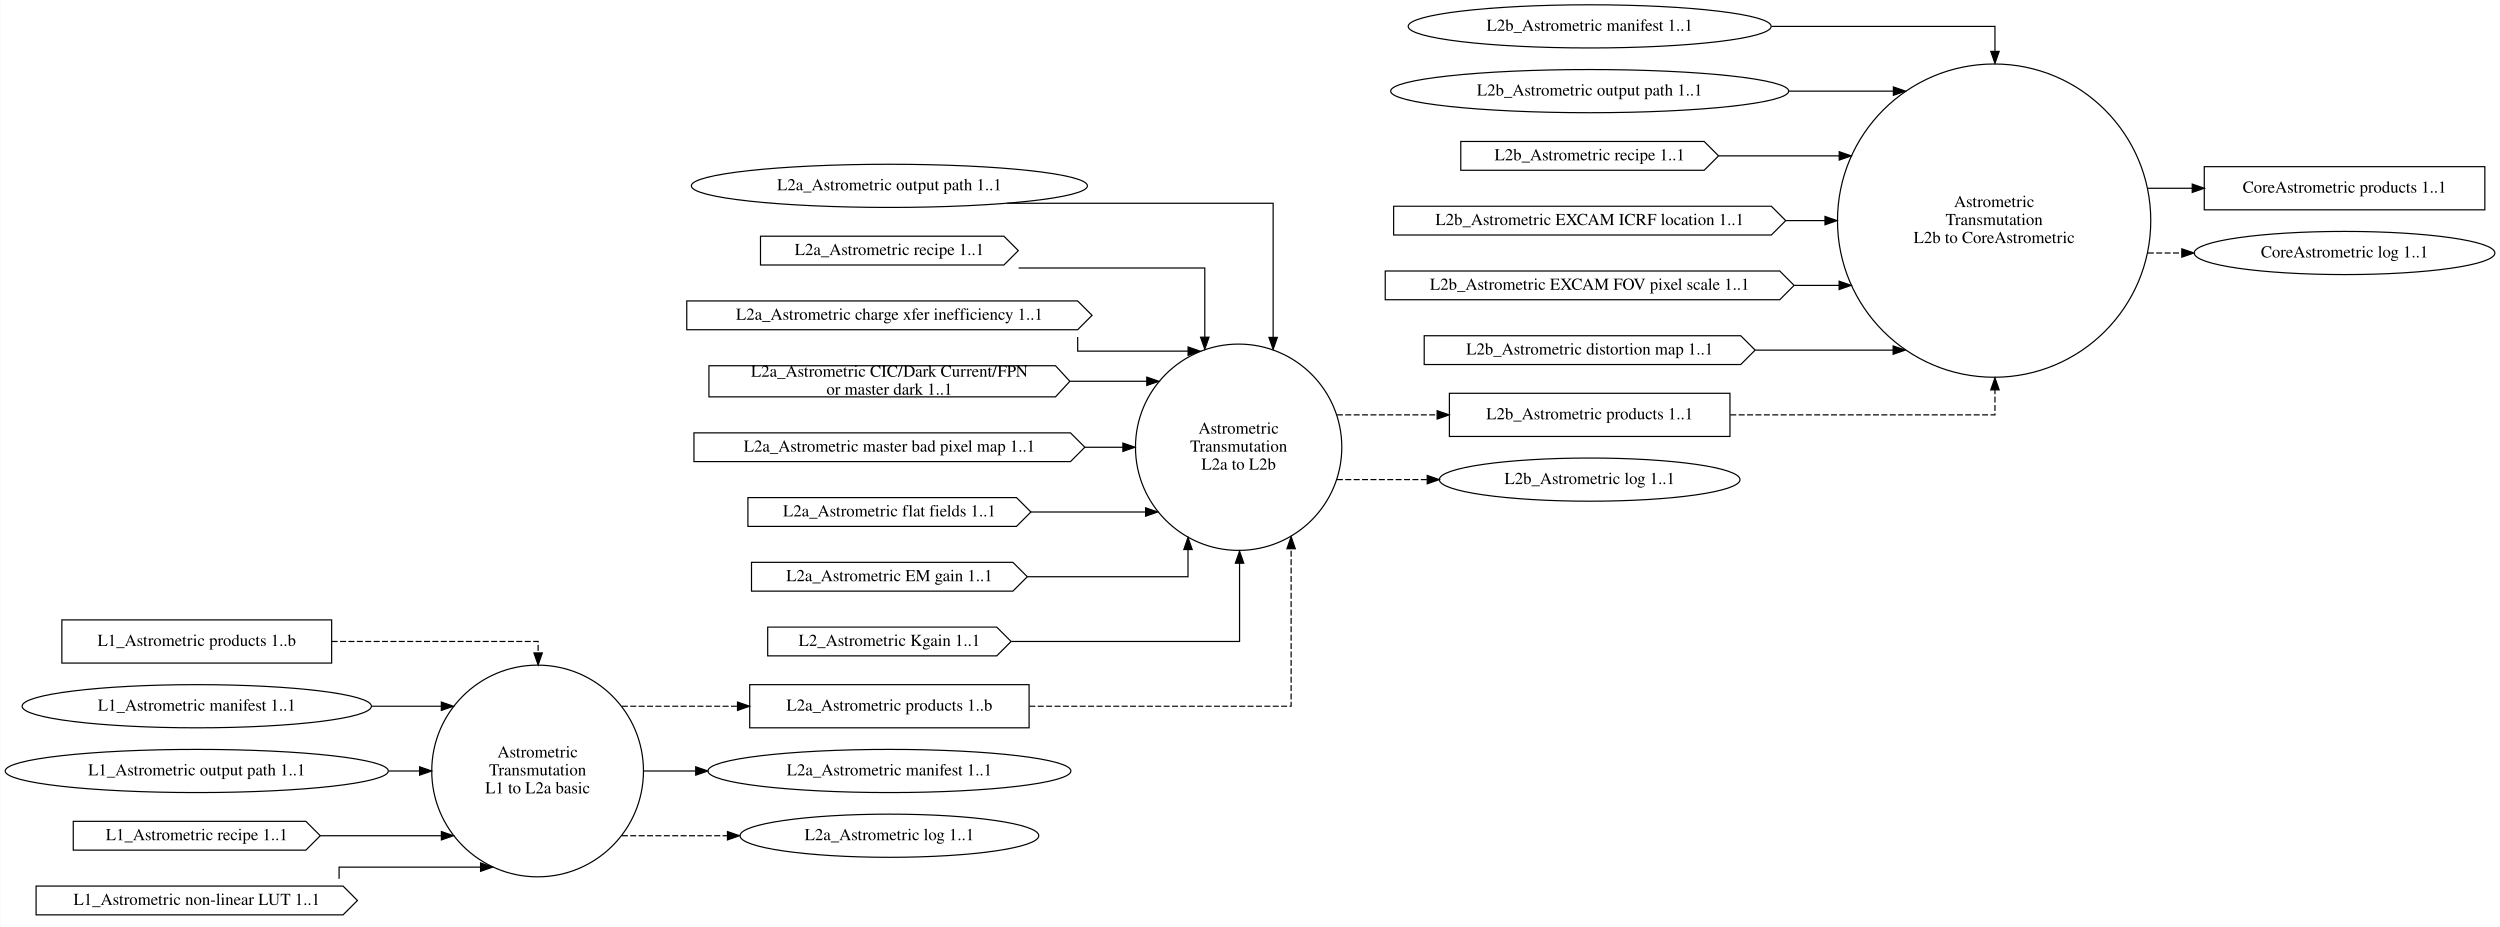
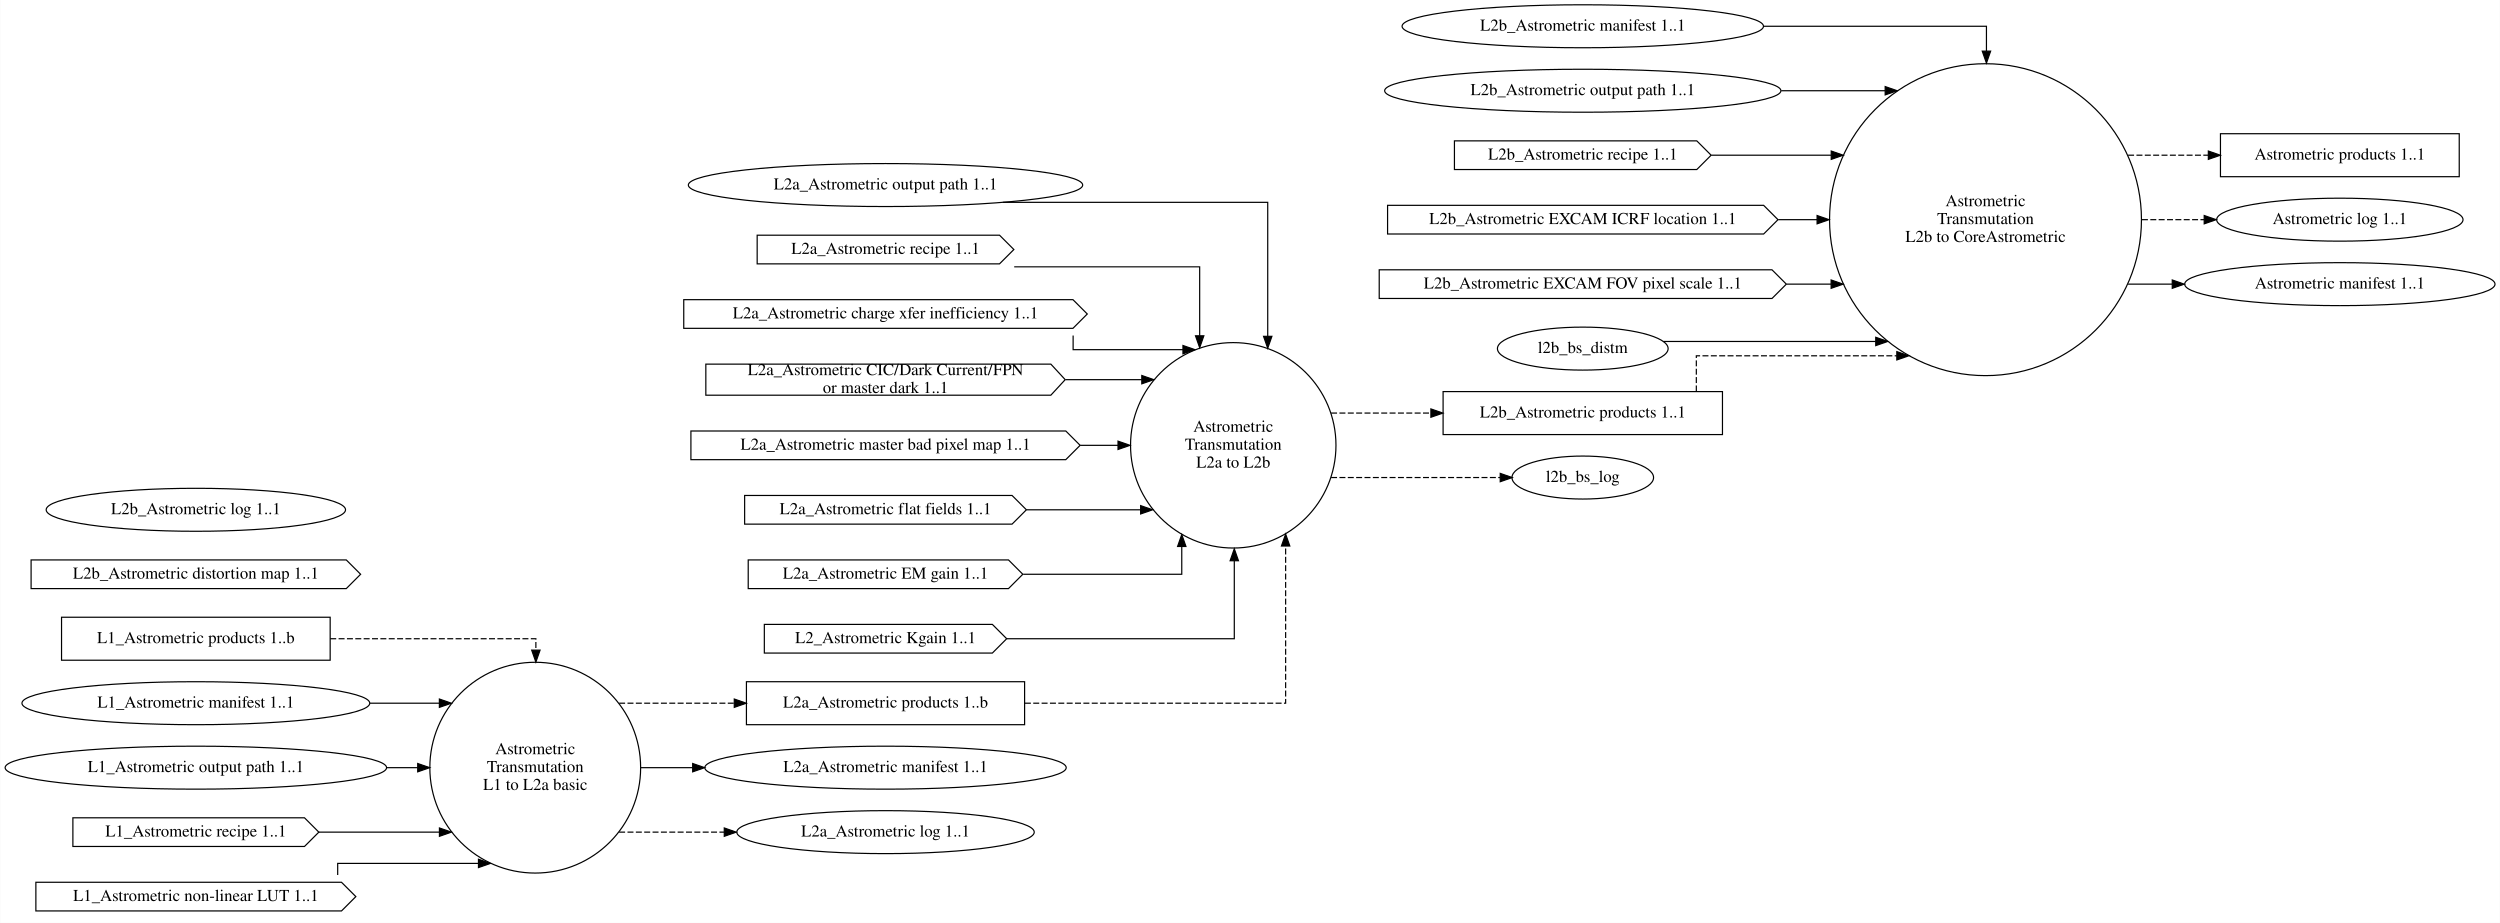
- <svg xmlns="http://www.w3.org/2000/svg" width="2085pt" height="773pt" viewBox="0.00 0.00 2084.59 773.00">
+ <svg xmlns="http://www.w3.org/2000/svg" width="2094pt" height="773pt" viewBox="0.00 0.00 2093.69 773.00">
  <g id="graph0" class="graph" transform="scale(1 1) rotate(0) translate(4 769)">
-     <polygon fill="white" stroke="transparent" points="-4,4 -4,-769 2080.59,-769 2080.59,4 -4,4" />
+     <polygon fill="white" stroke="transparent" points="-4,4 -4,-769 2089.69,-769 2089.69,4 -4,4" />
    <g id="node1" class="node">
      <ellipse fill="none" stroke="black" cx="444.16" cy="-126" rx="88.28" ry="88.28" />
      <text text-anchor="middle" x="444.16" y="-137.3" font-family="Times,serif" font-size="14.00">Astrometric</text>
      <text text-anchor="middle" x="444.16" y="-122.3" font-family="Times,serif" font-size="14.00">Transmutation</text>
      <text text-anchor="middle" x="444.16" y="-107.3" font-family="Times,serif" font-size="14.00">L1 to L2a basic</text>
    </g>
    <g id="node9" class="node">
      <polygon fill="none" stroke="black" points="854.05,-198 621.05,-198 621.05,-162 854.05,-162 854.05,-198" />
      <text text-anchor="middle" x="737.55" y="-176.3" font-family="Times,serif" font-size="14.00">L2a_Astrometric products 1..b</text>
    </g>
    <g id="edge6" class="edge">
      <path fill="none" stroke="black" stroke-dasharray="5,2" d="M514.43,-180C514.43,-180 610.88,-180 610.88,-180" />
      <polygon fill="black" stroke="black" points="610.88,-183.5 620.88,-180 610.88,-176.5 610.88,-183.5" />
    </g>
    <g id="node10" class="node">
      <ellipse fill="none" stroke="black" cx="737.55" cy="-126" rx="151.37" ry="18" />
      <text text-anchor="middle" x="737.55" y="-122.3" font-family="Times,serif" font-size="14.00">L2a_Astrometric manifest 1..1</text>
    </g>
    <g id="edge7" class="edge">
      <path fill="none" stroke="black" d="M532.58,-126C532.58,-126 576.03,-126 576.03,-126" />
      <polygon fill="black" stroke="black" points="576.03,-129.5 586.03,-126 576.03,-122.5 576.03,-129.5" />
    </g>
    <g id="node19" class="node">
      <ellipse fill="none" stroke="black" cx="737.55" cy="-72" rx="124.58" ry="18" />
      <text text-anchor="middle" x="737.55" y="-68.3" font-family="Times,serif" font-size="14.00">L2a_Astrometric log 1..1</text>
    </g>
    <g id="edge8" class="edge">
      <path fill="none" stroke="black" stroke-dasharray="5,2" d="M514.43,-72C514.43,-72 602.5,-72 602.5,-72" />
      <polygon fill="black" stroke="black" points="602.5,-75.5 612.5,-72 602.5,-68.5 602.5,-75.5" />
    </g>
    <g id="node2" class="node">
      <ellipse fill="none" stroke="black" cx="1028.82" cy="-396" rx="86.03" ry="86.03" />
      <text text-anchor="middle" x="1028.82" y="-407.3" font-family="Times,serif" font-size="14.00">Astrometric</text>
      <text text-anchor="middle" x="1028.82" y="-392.3" font-family="Times,serif" font-size="14.00">Transmutation</text>
      <text text-anchor="middle" x="1028.82" y="-377.3" font-family="Times,serif" font-size="14.00">L2a to L2b</text>
    </g>
    <g id="node20" class="node">
      <polygon fill="none" stroke="black" points="1438.58,-441 1204.58,-441 1204.58,-405 1438.58,-405 1438.58,-441" />
      <text text-anchor="middle" x="1321.58" y="-419.3" font-family="Times,serif" font-size="14.00">L2b_Astrometric products 1..1</text>
    </g>
    <g id="edge18" class="edge">
      <path fill="none" stroke="black" stroke-dasharray="5,2" d="M1110.76,-423C1110.76,-423 1194.37,-423 1194.37,-423" />
      <polygon fill="black" stroke="black" points="1194.37,-426.5 1204.37,-423 1194.37,-419.5 1194.37,-426.5" />
    </g>
-     <g id="node27" class="node">
-       <ellipse fill="none" stroke="black" cx="1321.58" cy="-369" rx="125.38" ry="18" />
-       <text text-anchor="middle" x="1321.58" y="-365.3" font-family="Times,serif" font-size="14.00">L2b_Astrometric log 1..1</text>
+     <g id="node31" class="node">
+       <ellipse fill="none" stroke="black" cx="1321.58" cy="-369" rx="59.29" ry="18" />
+       <text text-anchor="middle" x="1321.58" y="-365.3" font-family="Times,serif" font-size="14.00">l2b_bs_log</text>
    </g>
    <g id="edge19" class="edge">
-       <path fill="none" stroke="black" stroke-dasharray="5,2" d="M1110.76,-369C1110.76,-369 1186.1,-369 1186.1,-369" />
-       <polygon fill="black" stroke="black" points="1186.1,-372.5 1196.1,-369 1186.1,-365.5 1186.1,-372.5" />
+       <path fill="none" stroke="black" stroke-dasharray="5,2" d="M1110.76,-369C1110.76,-369 1252.44,-369 1252.44,-369" />
+       <polygon fill="black" stroke="black" points="1252.44,-372.5 1262.44,-369 1252.43,-365.5 1252.44,-372.5" />
    </g>
    <g id="node3" class="node">
      <ellipse fill="none" stroke="black" cx="1658.9" cy="-585" rx="130.63" ry="130.63" />
      <text text-anchor="middle" x="1658.9" y="-596.3" font-family="Times,serif" font-size="14.00">Astrometric</text>
      <text text-anchor="middle" x="1658.9" y="-581.3" font-family="Times,serif" font-size="14.00">Transmutation</text>
      <text text-anchor="middle" x="1658.9" y="-566.3" font-family="Times,serif" font-size="14.00">L2b to CoreAstrometric</text>
    </g>
    <g id="node28" class="node">
-       <polygon fill="none" stroke="black" points="2068.15,-630 1834.15,-630 1834.15,-594 2068.15,-594 2068.15,-630" />
-       <text text-anchor="middle" x="1951.15" y="-608.3" font-family="Times,serif" font-size="14.00">CoreAstrometric products 1..1</text>
+       <polygon fill="none" stroke="black" points="2055.7,-657 1855.7,-657 1855.7,-621 2055.7,-621 2055.7,-657" />
+       <text text-anchor="middle" x="1955.7" y="-635.3" font-family="Times,serif" font-size="14.00">Astrometric products 1..1</text>
    </g>
    <g id="edge27" class="edge">
-       <path fill="none" stroke="black" d="M1787.08,-612C1787.08,-612 1824.12,-612 1824.12,-612" />
-       <polygon fill="black" stroke="black" points="1824.12,-615.5 1834.12,-612 1824.12,-608.5 1824.12,-615.5" />
+       <path fill="none" stroke="black" stroke-dasharray="5,2" d="M1778.34,-639C1778.34,-639 1845.55,-639 1845.55,-639" />
+       <polygon fill="black" stroke="black" points="1845.55,-642.5 1855.55,-639 1845.55,-635.5 1845.55,-642.5" />
    </g>
    <g id="node29" class="node">
-       <ellipse fill="none" stroke="black" cx="1951.15" cy="-558" rx="125.38" ry="18" />
-       <text text-anchor="middle" x="1951.15" y="-554.3" font-family="Times,serif" font-size="14.00">CoreAstrometric log 1..1</text>
+       <ellipse fill="none" stroke="black" cx="1955.7" cy="-585" rx="103.18" ry="18" />
+       <text text-anchor="middle" x="1955.7" y="-581.3" font-family="Times,serif" font-size="14.00">Astrometric log 1..1</text>
+     </g>
+     <g id="edge29" class="edge">
+       <path fill="none" stroke="black" stroke-dasharray="5,2" d="M1789.94,-585C1789.94,-585 1842.09,-585 1842.09,-585" />
+       <polygon fill="black" stroke="black" points="1842.09,-588.5 1852.09,-585 1842.09,-581.5 1842.09,-588.5" />
+     </g>
+     <g id="node30" class="node">
+       <ellipse fill="none" stroke="black" cx="1955.7" cy="-531" rx="129.98" ry="18" />
+       <text text-anchor="middle" x="1955.7" y="-527.3" font-family="Times,serif" font-size="14.00">Astrometric manifest 1..1</text>
    </g>
    <g id="edge28" class="edge">
-       <path fill="none" stroke="black" stroke-dasharray="5,2" d="M1787.08,-558C1787.08,-558 1815.43,-558 1815.43,-558" />
-       <polygon fill="black" stroke="black" points="1815.43,-561.5 1825.43,-558 1815.43,-554.5 1815.43,-561.5" />
+       <path fill="none" stroke="black" d="M1778.34,-531C1778.34,-531 1815.33,-531 1815.33,-531" />
+       <polygon fill="black" stroke="black" points="1815.33,-534.5 1825.33,-531 1815.33,-527.5 1815.33,-534.5" />
    </g>
    <g id="node4" class="node">
      <polygon fill="none" stroke="black" points="272.39,-252 47.39,-252 47.39,-216 272.39,-216 272.39,-252" />
      <text text-anchor="middle" x="159.89" y="-230.3" font-family="Times,serif" font-size="14.00">L1_Astrometric products 1..b</text>
    </g>
    <g id="edge1" class="edge">
-       <path fill="none" stroke="black" stroke-dasharray="5,2" d="M272.41,-234C351.99,-234 444.59,-234 444.59,-234 444.59,-234 444.59,-224.44 444.59,-224.44" />
-       <polygon fill="black" stroke="black" points="448.09,-224.44 444.59,-214.44 441.09,-224.44 448.09,-224.44" />
+       <path fill="none" stroke="black" stroke-dasharray="5,2" d="M272.45,-234C352.05,-234 444.69,-234 444.69,-234 444.69,-234 444.69,-224.44 444.69,-224.44" />
+       <polygon fill="black" stroke="black" points="448.19,-224.44 444.69,-214.44 441.19,-224.44 448.19,-224.44" />
    </g>
    <g id="node5" class="node">
      <ellipse fill="none" stroke="black" cx="159.89" cy="-180" rx="145.67" ry="18" />
      <text text-anchor="middle" x="159.89" y="-176.3" font-family="Times,serif" font-size="14.00">L1_Astrometric manifest 1..1</text>
    </g>
    <g id="edge2" class="edge">
      <path fill="none" stroke="black" d="M305.77,-180C305.77,-180 363.87,-180 363.87,-180" />
      <polygon fill="black" stroke="black" points="363.87,-183.5 373.87,-180 363.87,-176.5 363.87,-183.5" />
    </g>
    <g id="node6" class="node">
      <ellipse fill="none" stroke="black" cx="159.89" cy="-126" rx="159.77" ry="18" />
      <text text-anchor="middle" x="159.89" y="-122.3" font-family="Times,serif" font-size="14.00">L1_Astrometric output path 1..1</text>
    </g>
    <g id="edge3" class="edge">
      <path fill="none" stroke="black" d="M319.89,-126C319.89,-126 345.72,-126 345.72,-126" />
      <polygon fill="black" stroke="black" points="345.72,-129.5 355.72,-126 345.72,-122.5 345.72,-129.5" />
    </g>
    <g id="node7" class="node">
      <polygon fill="none" stroke="black" points="250.89,-84 56.89,-84 56.89,-60 250.89,-60 262.89,-72 250.89,-84" />
      <text text-anchor="middle" x="159.89" y="-68.3" font-family="Times,serif" font-size="14.00">L1_Astrometric recipe 1..1</text>
    </g>
    <g id="edge4" class="edge">
      <path fill="none" stroke="black" d="M262.92,-72C262.92,-72 363.91,-72 363.91,-72" />
      <polygon fill="black" stroke="black" points="363.91,-75.5 373.91,-72 363.91,-68.5 363.91,-75.5" />
    </g>
    <g id="node8" class="node">
      <polygon fill="none" stroke="black" points="281.89,-30 25.89,-30 25.89,-6 281.89,-6 293.89,-18 281.89,-30" />
      <text text-anchor="middle" x="159.89" y="-14.3" font-family="Times,serif" font-size="14.00">L1_Astrometric non-linear LUT 1..1</text>
    </g>
    <g id="edge5" class="edge">
-       <path fill="none" stroke="black" d="M278.59,-36.08C278.59,-41.39 278.59,-45.81 278.59,-45.81 278.59,-45.81 396.59,-45.81 396.59,-45.81" />
-       <polygon fill="black" stroke="black" points="396.59,-49.31 406.59,-45.81 396.59,-42.31 396.59,-49.31" />
+       <path fill="none" stroke="black" d="M278.69,-36.08C278.69,-41.39 278.69,-45.81 278.69,-45.81 278.69,-45.81 396.61,-45.81 396.61,-45.81" />
+       <polygon fill="black" stroke="black" points="396.61,-49.31 406.61,-45.81 396.61,-42.31 396.61,-49.31" />
    </g>
    <g id="edge9" class="edge">
-       <path fill="none" stroke="black" stroke-dasharray="5,2" d="M854.26,-180C950.95,-180 1072.59,-180 1072.59,-180 1072.59,-180 1072.59,-311.36 1072.59,-311.36" />
-       <polygon fill="black" stroke="black" points="1069.09,-311.36 1072.59,-321.36 1076.09,-311.36 1069.09,-311.36" />
+       <path fill="none" stroke="black" stroke-dasharray="5,2" d="M854.29,-180C951.01,-180 1072.69,-180 1072.69,-180 1072.69,-180 1072.69,-311.67 1072.69,-311.67" />
+       <polygon fill="black" stroke="black" points="1069.19,-311.67 1072.69,-321.67 1076.19,-311.67 1069.19,-311.67" />
    </g>
    <g id="node11" class="node">
      <ellipse fill="none" stroke="black" cx="737.55" cy="-614" rx="165.17" ry="18" />
      <text text-anchor="middle" x="737.55" y="-610.3" font-family="Times,serif" font-size="14.00">L2a_Astrometric output path 1..1</text>
    </g>
    <g id="edge11" class="edge">
-       <path fill="none" stroke="black" d="M835.75,-599.5C929.82,-599.5 1057.59,-599.5 1057.59,-599.5 1057.59,-599.5 1057.59,-487.6 1057.59,-487.6" />
-       <polygon fill="black" stroke="black" points="1061.09,-487.6 1057.59,-477.6 1054.09,-487.6 1061.09,-487.6" />
+       <path fill="none" stroke="black" d="M835.78,-599.5C929.88,-599.5 1057.69,-599.5 1057.69,-599.5 1057.69,-599.5 1057.69,-487.31 1057.69,-487.31" />
+       <polygon fill="black" stroke="black" points="1061.19,-487.31 1057.69,-477.31 1054.19,-487.31 1061.19,-487.31" />
    </g>
    <g id="node12" class="node">
      <polygon fill="none" stroke="black" points="833.05,-572 630.05,-572 630.05,-548 833.05,-548 845.05,-560 833.05,-572" />
      <text text-anchor="middle" x="737.55" y="-556.3" font-family="Times,serif" font-size="14.00">L2a_Astrometric recipe 1..1</text>
    </g>
    <g id="edge12" class="edge">
-       <path fill="none" stroke="black" d="M845.3,-545.5C917.94,-545.5 1000.59,-545.5 1000.59,-545.5 1000.59,-545.5 1000.59,-487.75 1000.59,-487.75" />
-       <polygon fill="black" stroke="black" points="1004.09,-487.75 1000.59,-477.75 997.09,-487.75 1004.09,-487.75" />
+       <path fill="none" stroke="black" d="M845.34,-545.5C918.01,-545.5 1000.69,-545.5 1000.69,-545.5 1000.69,-545.5 1000.69,-487.75 1000.69,-487.75" />
+       <polygon fill="black" stroke="black" points="1004.19,-487.75 1000.69,-477.75 997.19,-487.75 1004.19,-487.75" />
    </g>
    <g id="node13" class="node">
      <polygon fill="none" stroke="black" points="894.55,-518 568.55,-518 568.55,-494 894.55,-494 906.55,-506 894.55,-518" />
      <text text-anchor="middle" x="737.55" y="-502.3" font-family="Times,serif" font-size="14.00">L2a_Astrometric charge xfer inefficiency 1..1</text>
    </g>
    <g id="edge13" class="edge">
-       <path fill="none" stroke="black" d="M894.59,-487.94C894.59,-481.65 894.59,-476.13 894.59,-476.13 894.59,-476.13 986.66,-476.13 986.66,-476.13" />
-       <polygon fill="black" stroke="black" points="986.66,-479.63 996.66,-476.13 986.66,-472.63 986.66,-479.63" />
+       <path fill="none" stroke="black" d="M894.69,-487.94C894.69,-481.65 894.69,-476.13 894.69,-476.13 894.69,-476.13 986.69,-476.13 986.69,-476.13" />
+       <polygon fill="black" stroke="black" points="986.69,-479.63 996.69,-476.13 986.69,-472.63 986.69,-479.63" />
    </g>
    <g id="node14" class="node">
      <polygon fill="none" stroke="black" points="876.05,-464 587.05,-464 587.05,-438 876.05,-438 888.05,-451 876.05,-464" />
      <text text-anchor="middle" x="737.55" y="-454.8" font-family="Times,serif" font-size="14.00">L2a_Astrometric CIC/Dark Current/FPN</text>
      <text text-anchor="middle" x="737.55" y="-439.8" font-family="Times,serif" font-size="14.00"> or master dark 1..1</text>
    </g>
    <g id="edge14" class="edge">
      <path fill="none" stroke="black" d="M888.3,-451C888.3,-451 952.22,-451 952.22,-451" />
      <polygon fill="black" stroke="black" points="952.22,-454.5 962.22,-451 952.22,-447.5 952.22,-454.5" />
    </g>
    <g id="node15" class="node">
      <polygon fill="none" stroke="black" points="888.55,-408 574.55,-408 574.55,-384 888.55,-384 900.55,-396 888.55,-408" />
      <text text-anchor="middle" x="737.55" y="-392.3" font-family="Times,serif" font-size="14.00">L2a_Astrometric master bad pixel map 1..1</text>
    </g>
    <g id="edge15" class="edge">
      <path fill="none" stroke="black" d="M900.64,-396C900.64,-396 932.29,-396 932.29,-396" />
      <polygon fill="black" stroke="black" points="932.29,-399.5 942.29,-396 932.29,-392.5 932.29,-399.5" />
    </g>
    <g id="node16" class="node">
      <polygon fill="none" stroke="black" points="843.55,-354 619.55,-354 619.55,-330 843.55,-330 855.55,-342 843.55,-354" />
      <text text-anchor="middle" x="737.55" y="-338.3" font-family="Times,serif" font-size="14.00">L2a_Astrometric flat fields 1..1</text>
    </g>
    <g id="edge16" class="edge">
      <path fill="none" stroke="black" d="M855.6,-342C855.6,-342 951.24,-342 951.24,-342" />
      <polygon fill="black" stroke="black" points="951.24,-345.5 961.24,-342 951.24,-338.5 951.24,-345.5" />
    </g>
    <g id="node17" class="node">
      <polygon fill="none" stroke="black" points="840.55,-300 622.55,-300 622.55,-276 840.55,-276 852.55,-288 840.55,-300" />
      <text text-anchor="middle" x="737.55" y="-284.3" font-family="Times,serif" font-size="14.00">L2a_Astrometric EM gain 1..1</text>
    </g>
    <g id="edge17" class="edge">
-       <path fill="none" stroke="black" d="M852.59,-288C917.85,-288 986.59,-288 986.59,-288 986.59,-288 986.59,-310.7 986.59,-310.7" />
-       <polygon fill="black" stroke="black" points="983.09,-310.7 986.59,-320.7 990.09,-310.7 983.09,-310.7" />
+       <path fill="none" stroke="black" d="M852.9,-288C917.7,-288 985.69,-288 985.69,-288 985.69,-288 985.69,-311.28 985.69,-311.28" />
+       <polygon fill="black" stroke="black" points="982.19,-311.28 985.69,-321.28 989.19,-311.28 982.19,-311.28" />
    </g>
    <g id="node18" class="node">
      <polygon fill="none" stroke="black" points="827.05,-246 636.05,-246 636.05,-222 827.05,-222 839.05,-234 827.05,-246" />
      <text text-anchor="middle" x="737.55" y="-230.3" font-family="Times,serif" font-size="14.00">L2_Astrometric Kgain 1..1</text>
    </g>
    <g id="edge10" class="edge">
-       <path fill="none" stroke="black" d="M839.28,-234C923.56,-234 1029.59,-234 1029.59,-234 1029.59,-234 1029.59,-299.31 1029.59,-299.31" />
-       <polygon fill="black" stroke="black" points="1026.09,-299.31 1029.59,-309.31 1033.09,-299.31 1026.09,-299.31" />
+       <path fill="none" stroke="black" d="M839.31,-234C923.63,-234 1029.69,-234 1029.69,-234 1029.69,-234 1029.69,-299.31 1029.69,-299.31" />
+       <polygon fill="black" stroke="black" points="1026.19,-299.31 1029.69,-309.31 1033.19,-299.31 1026.19,-299.31" />
    </g>
    <g id="edge20" class="edge">
-       <path fill="none" stroke="black" stroke-dasharray="5,2" d="M1438.85,-423C1536.48,-423 1659.59,-423 1659.59,-423 1659.59,-423 1659.59,-443.85 1659.59,-443.85" />
-       <polygon fill="black" stroke="black" points="1656.09,-443.85 1659.59,-453.85 1663.09,-443.85 1656.09,-443.85" />
+       <path fill="none" stroke="black" stroke-dasharray="5,2" d="M1416.69,-441.15C1416.69,-454.74 1416.69,-471 1416.69,-471 1416.69,-471 1584.63,-471 1584.63,-471" />
+       <polygon fill="black" stroke="black" points="1584.63,-474.5 1594.63,-471 1584.63,-467.5 1584.63,-474.5" />
    </g>
    <g id="node21" class="node">
      <ellipse fill="none" stroke="black" cx="1321.58" cy="-747" rx="151.37" ry="18" />
      <text text-anchor="middle" x="1321.58" y="-743.3" font-family="Times,serif" font-size="14.00">L2b_Astrometric manifest 1..1</text>
    </g>
    <g id="edge21" class="edge">
-       <path fill="none" stroke="black" d="M1473.28,-747C1563.14,-747 1659.59,-747 1659.59,-747 1659.59,-747 1659.59,-726.15 1659.59,-726.15" />
-       <polygon fill="black" stroke="black" points="1663.09,-726.15 1659.59,-716.15 1656.09,-726.15 1663.09,-726.15" />
+       <path fill="none" stroke="black" d="M1473.33,-747C1563.21,-747 1659.69,-747 1659.69,-747 1659.69,-747 1659.69,-726.15 1659.69,-726.15" />
+       <polygon fill="black" stroke="black" points="1663.19,-726.15 1659.69,-716.15 1656.19,-726.15 1663.19,-726.15" />
    </g>
    <g id="node22" class="node">
      <ellipse fill="none" stroke="black" cx="1321.58" cy="-693" rx="165.97" ry="18" />
      <text text-anchor="middle" x="1321.58" y="-689.3" font-family="Times,serif" font-size="14.00">L2b_Astrometric output path 1..1</text>
    </g>
    <g id="edge22" class="edge">
      <path fill="none" stroke="black" d="M1487.77,-693C1487.77,-693 1574.87,-693 1574.87,-693" />
      <polygon fill="black" stroke="black" points="1574.87,-696.5 1584.87,-693 1574.87,-689.5 1574.87,-696.5" />
    </g>
    <g id="node23" class="node">
      <polygon fill="none" stroke="black" points="1417.08,-651 1214.08,-651 1214.08,-627 1417.08,-627 1429.08,-639 1417.08,-651" />
      <text text-anchor="middle" x="1321.58" y="-635.3" font-family="Times,serif" font-size="14.00">L2b_Astrometric recipe 1..1</text>
    </g>
    <g id="edge23" class="edge">
      <path fill="none" stroke="black" d="M1429.24,-639C1429.24,-639 1529.69,-639 1529.69,-639" />
      <polygon fill="black" stroke="black" points="1529.69,-642.5 1539.69,-639 1529.69,-635.5 1529.69,-642.5" />
    </g>
    <g id="node24" class="node">
      <polygon fill="none" stroke="black" points="1473.08,-597 1158.08,-597 1158.08,-573 1473.08,-573 1485.08,-585 1473.08,-597" />
      <text text-anchor="middle" x="1321.58" y="-581.3" font-family="Times,serif" font-size="14.00">L2b_Astrometric EXCAM ICRF location 1..1</text>
    </g>
    <g id="edge24" class="edge">
      <path fill="none" stroke="black" d="M1485.3,-585C1485.3,-585 1517.84,-585 1517.84,-585" />
      <polygon fill="black" stroke="black" points="1517.84,-588.5 1527.84,-585 1517.84,-581.5 1517.84,-588.5" />
    </g>
    <g id="node25" class="node">
      <polygon fill="none" stroke="black" points="1480.08,-543 1151.08,-543 1151.08,-519 1480.08,-519 1492.08,-531 1480.08,-543" />
      <text text-anchor="middle" x="1321.58" y="-527.3" font-family="Times,serif" font-size="14.00">L2b_Astrometric EXCAM FOV pixel scale 1..1</text>
    </g>
    <g id="edge25" class="edge">
      <path fill="none" stroke="black" d="M1492.22,-531C1492.22,-531 1529.61,-531 1529.61,-531" />
      <polygon fill="black" stroke="black" points="1529.61,-534.5 1539.61,-531 1529.61,-527.5 1529.61,-534.5" />
    </g>
    <g id="node26" class="node">
-       <polygon fill="none" stroke="black" points="1447.58,-489 1183.58,-489 1183.58,-465 1447.58,-465 1459.58,-477 1447.58,-489" />
-       <text text-anchor="middle" x="1321.58" y="-473.3" font-family="Times,serif" font-size="14.00">L2b_Astrometric distortion map 1..1</text>
+       <polygon fill="none" stroke="black" points="285.89,-300 21.89,-300 21.89,-276 285.89,-276 297.89,-288 285.89,-300" />
+       <text text-anchor="middle" x="159.89" y="-284.3" font-family="Times,serif" font-size="14.00">L2b_Astrometric distortion map 1..1</text>
+     </g>
+     <g id="node27" class="node">
+       <ellipse fill="none" stroke="black" cx="159.89" cy="-342" rx="125.38" ry="18" />
+       <text text-anchor="middle" x="159.89" y="-338.3" font-family="Times,serif" font-size="14.00">L2b_Astrometric log 1..1</text>
+     </g>
+     <g id="node32" class="node">
+       <ellipse fill="none" stroke="black" cx="1321.58" cy="-477" rx="71.49" ry="18" />
+       <text text-anchor="middle" x="1321.58" y="-473.3" font-family="Times,serif" font-size="14.00">l2b_bs_distm</text>
    </g>
    <g id="edge26" class="edge">
-       <path fill="none" stroke="black" d="M1459.75,-477C1459.75,-477 1574.65,-477 1574.65,-477" />
-       <polygon fill="black" stroke="black" points="1574.65,-480.5 1584.65,-477 1574.65,-473.5 1574.65,-480.5" />
+       <path fill="none" stroke="black" d="M1389.03,-483C1389.03,-483 1566.97,-483 1566.97,-483" />
+       <polygon fill="black" stroke="black" points="1566.97,-486.5 1576.97,-483 1566.97,-479.5 1566.97,-486.5" />
    </g>
  </g>
</svg>
